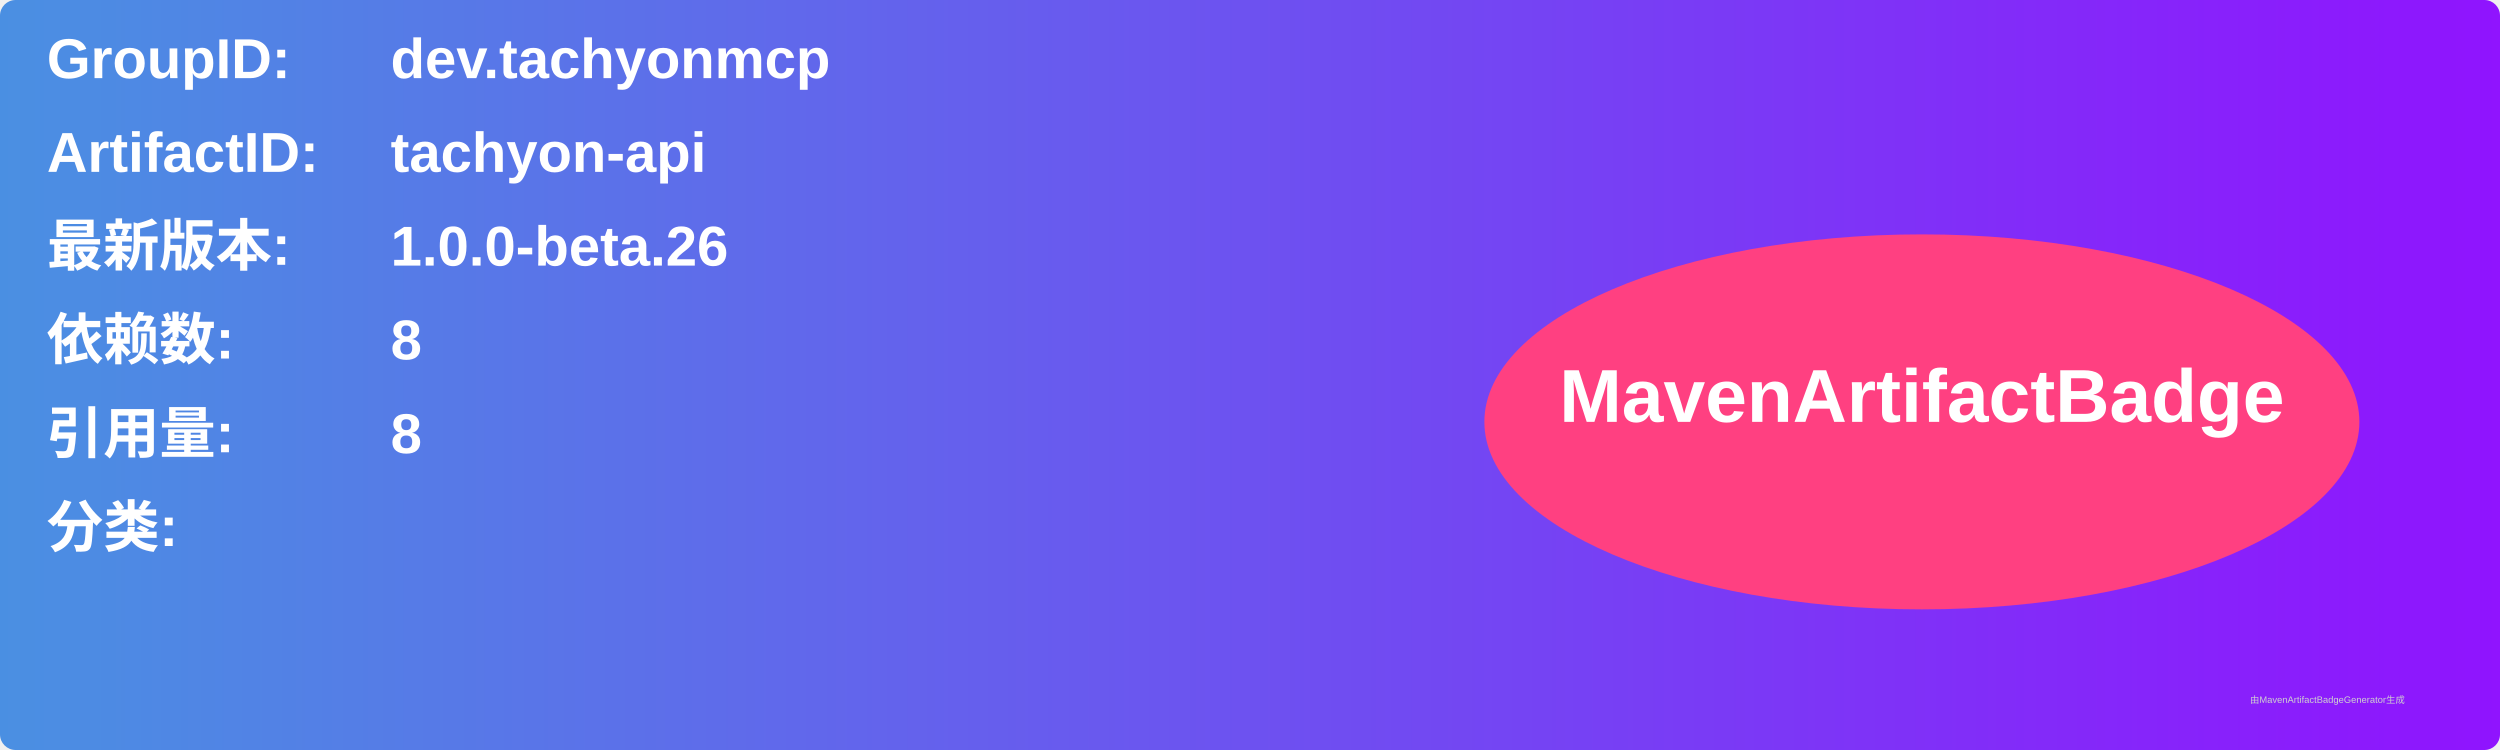
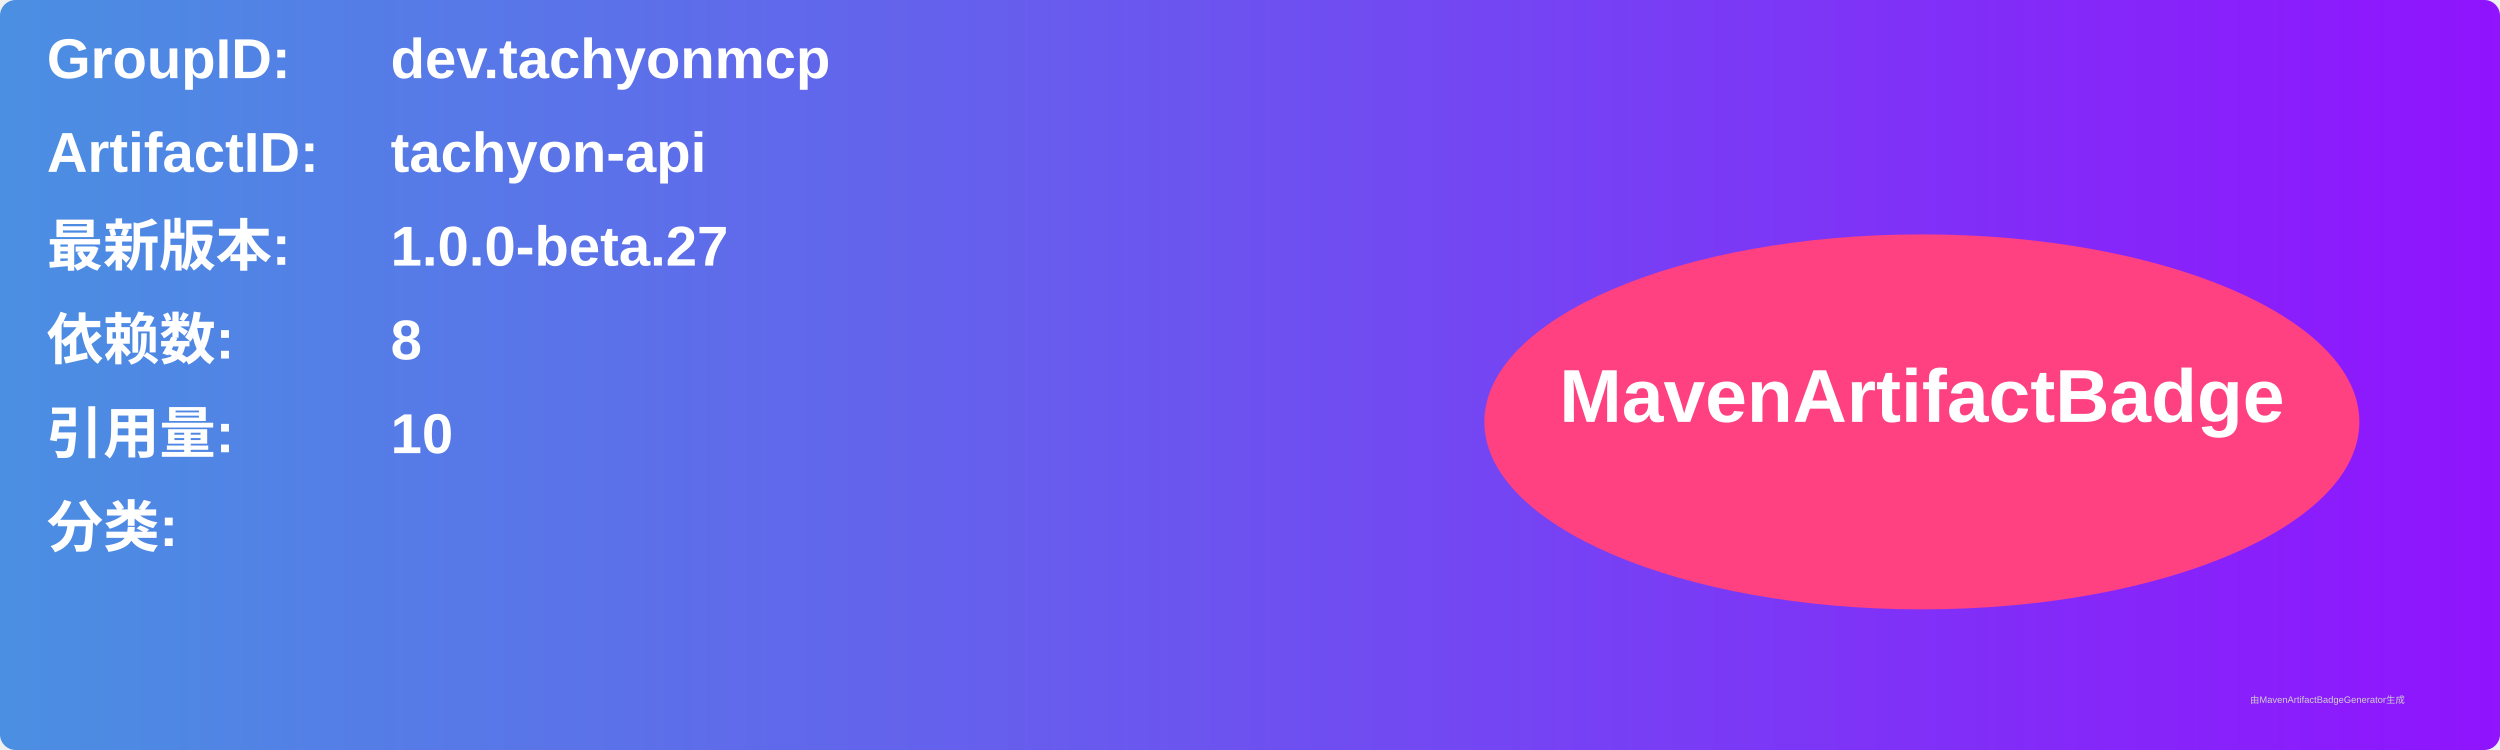
<svg xmlns="http://www.w3.org/2000/svg" width="800" height="240" viewBox="0 0 800 240">
  <linearGradient id="grad" x1="0%" y1="0%" x2="100%" y2="0%">
    <stop offset="0%" stop-color="#4a90e2" />
    <stop offset="100%" stop-color="#9013fe" />
  </linearGradient>
  <rect width="100%" height="100%" rx="5" ry="5" fill="url(#grad)" />
  <g transform="translate(15, 15)">
    <text x="0" y="10" font-family="Arial" font-size="18" fill="white" font-weight="bold" width="260">GroupID:</text>
    <text x="110" y="10" font-family="Arial" font-size="18" fill="white" font-weight="bold" width="460">dev.tachyonmcp</text>
    <text x="0" y="40" font-family="Arial" font-size="18" fill="white" font-weight="bold" width="260">ArtifactID:</text>
    <text x="110" y="40" font-family="Arial" font-size="18" fill="white" font-weight="bold" width="460">tachyon-api</text>
    <text x="0" y="70" font-family="Arial" font-size="18" fill="white" font-weight="bold">最新版本:</text>
    <text x="110" y="70" font-family="Arial" font-size="18" fill="white" font-weight="bold">
-       <tspan font-weight="bold">1.0.0-beta.26</tspan>
+       <tspan font-weight="bold">1.0.0-beta.27</tspan>
    </text>
    <text x="0" y="100" font-family="Arial" font-size="18" fill="white" font-weight="bold">依赖数: </text>
    <text x="110" y="100" font-family="Arial" font-size="18" fill="white">
      <tspan font-weight="bold">8</tspan>
    </text>
    <text x="0" y="130" font-family="Arial" font-size="18" fill="white" font-weight="bold">引用量: </text>
    <text x="110" y="130" font-family="Arial" font-size="18" fill="white">
-       <tspan font-weight="bold">8</tspan>
+       <tspan font-weight="bold">10</tspan>
    </text>
    <text x="0" y="160" font-family="Arial" font-size="18" fill="white" font-weight="bold">分类:</text>
    <text x="10" y="190" font-family="Arial" font-size="10" fill="white">
      <tspan font-weight="bold" />
    </text>
    <ellipse cx="600" cy="120" rx="140" ry="60" fill="#ff4081" />
    <text x="600" y="120" text-anchor="middle" font-family="Arial" font-size="24" fill="white" font-weight="bold">MavenArtifactBadge</text>
  </g>
  <text x="720" y="225" font-family="Arial" font-size="3" fill="#d0d0d0">由MavenArtifactBadgeGenerator生成</text>
</svg>
